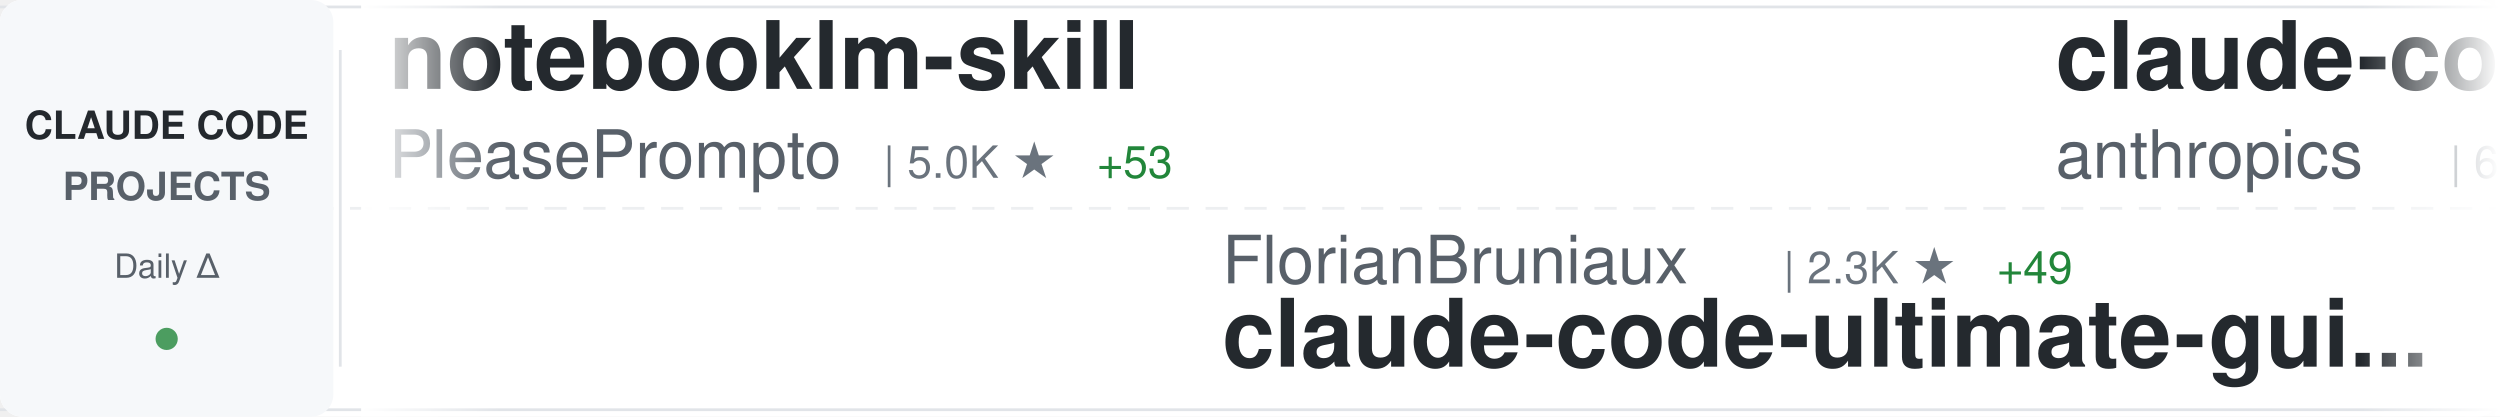
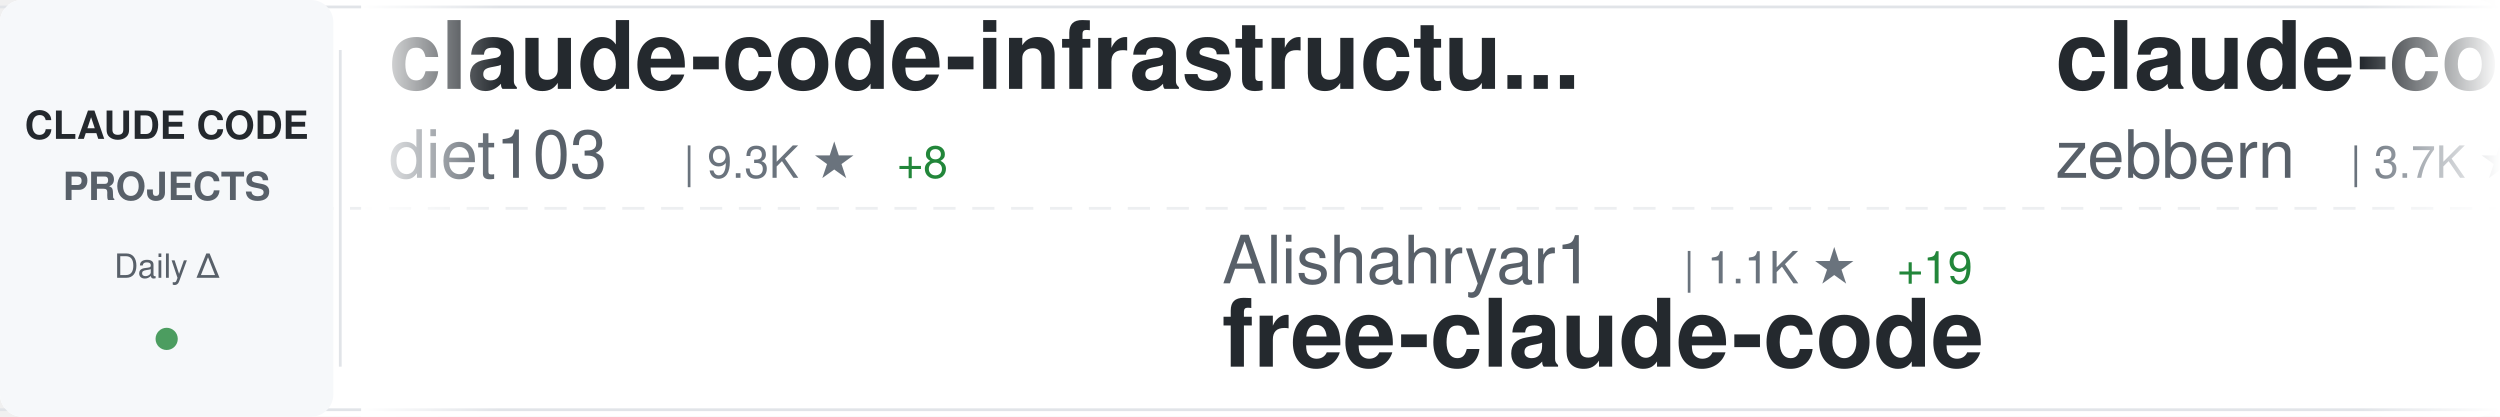
<svg xmlns="http://www.w3.org/2000/svg" width="900" height="150">
  <defs>
    <linearGradient id="awesomeLeftFade" x1="0%" y1="0%" x2="100%" y2="0%">
      <stop offset="0%" style="stop-color:#ffffff;stop-opacity:1" />
      <stop offset="100%" style="stop-color:#ffffff;stop-opacity:0" />
    </linearGradient>
    <linearGradient id="awesomeRightFade" x1="0%" y1="0%" x2="100%" y2="0%">
      <stop offset="0%" style="stop-color:#ffffff;stop-opacity:0" />
      <stop offset="100%" style="stop-color:#ffffff;stop-opacity:1" />
    </linearGradient>
  </defs>
  <rect width="900" height="150" fill="#ffffff" rx="8" />
  <rect x="0" y="2" width="900" height="1" fill="#e1e4e8" />
  <rect x="0" y="147" width="900" height="1" fill="#e1e4e8" />
  <line x1="0" y1="75" x2="900" y2="75" stroke="#e1e4e8" stroke-width="1" stroke-dasharray="8 6" opacity="0.6" />
  <rect x="0" y="0" width="120" height="150" fill="#f6f8fa" rx="8" />
  <text x="60" y="50" font-family="-apple-system, BlinkMacSystemFont, 'Segoe UI', Helvetica, Arial, sans-serif" font-size="14" font-weight="600" fill="#24292e" text-anchor="middle">CLAUDE CODE</text>
  <text x="60" y="72" font-family="-apple-system, BlinkMacSystemFont, 'Segoe UI', Helvetica, Arial, sans-serif" font-size="14" font-weight="600" fill="#586069" text-anchor="middle">PROJECTS</text>
  <text x="60" y="100" font-family="-apple-system, BlinkMacSystemFont, 'Segoe UI', Helvetica, Arial, sans-serif" font-size="12" font-weight="500" fill="#586069" text-anchor="middle">Daily Δ</text>
  <circle cx="60" cy="122" r="4" fill="#22863a" opacity="0.8" />
  <rect x="122" y="18" width="1" height="114" fill="#e1e4e8" />
  <clipPath id="awesomeTickerClip">
    <rect x="130" y="0" width="770" height="150" />
  </clipPath>
  <g clip-path="url(#awesomeTickerClip)">
    <g id="awesomeTickerItems">
      <animateTransform attributeName="transform" attributeType="XML" type="translate" from="0 0" to="-3000 0" dur="54s" repeatCount="indefinite" />
      <g transform="translate(0, 0)">
-         <text x="140" y="32" font-family="-apple-system, BlinkMacSystemFont, 'Segoe UI', Helvetica, Arial, sans-serif" font-size="34" font-weight="600" fill="#24292e">notebooklm-skill</text>
-         <text x="140" y="64" font-family="-apple-system, BlinkMacSystemFont, 'Segoe UI', Helvetica, Arial, sans-serif" font-size="24" font-weight="400" fill="#586069">PleasePrompto</text>
-         <text x="318" y="64" font-family="-apple-system, BlinkMacSystemFont, 'Segoe UI', Helvetica, Arial, sans-serif" font-size="16" font-weight="500" fill="#6a737d">| 5.0K ★</text>
-         <text x="395" y="64" font-family="-apple-system, BlinkMacSystemFont, 'Segoe UI', Helvetica, Arial, sans-serif" font-size="16" font-weight="500" fill="#22863a"> +53</text>
+         <text x="140" y="32" font-family="-apple-system, BlinkMacSystemFont, 'Segoe UI', Helvetica, Arial, sans-serif" font-size="34" font-weight="600" fill="#24292e">claude-code-infrastructu...</text>
+         <text x="140" y="64" font-family="-apple-system, BlinkMacSystemFont, 'Segoe UI', Helvetica, Arial, sans-serif" font-size="24" font-weight="400" fill="#586069">diet103</text>
+         <text x="246" y="64" font-family="-apple-system, BlinkMacSystemFont, 'Segoe UI', Helvetica, Arial, sans-serif" font-size="16" font-weight="500" fill="#6a737d">| 9.3K ★</text>
+         <text x="323" y="64" font-family="-apple-system, BlinkMacSystemFont, 'Segoe UI', Helvetica, Arial, sans-serif" font-size="16" font-weight="500" fill="#22863a"> +8</text>
      </g>
      <g transform="translate(300, 0)">
-         <text x="140" y="102" font-family="-apple-system, BlinkMacSystemFont, 'Segoe UI', Helvetica, Arial, sans-serif" font-size="24" font-weight="400" fill="#586069">FlorianBruniaux</text>
-         <text x="342" y="102" font-family="-apple-system, BlinkMacSystemFont, 'Segoe UI', Helvetica, Arial, sans-serif" font-size="16" font-weight="500" fill="#6a737d">| 2.3K ★</text>
-         <text x="419" y="102" font-family="-apple-system, BlinkMacSystemFont, 'Segoe UI', Helvetica, Arial, sans-serif" font-size="16" font-weight="500" fill="#22863a"> +49</text>
-         <text x="140" y="132" font-family="-apple-system, BlinkMacSystemFont, 'Segoe UI', Helvetica, Arial, sans-serif" font-size="34" font-weight="600" fill="#24292e">claude-code-ultimate-gui...</text>
+         <text x="140" y="102" font-family="-apple-system, BlinkMacSystemFont, 'Segoe UI', Helvetica, Arial, sans-serif" font-size="24" font-weight="400" fill="#586069">Alishahryar1</text>
+         <text x="306" y="102" font-family="-apple-system, BlinkMacSystemFont, 'Segoe UI', Helvetica, Arial, sans-serif" font-size="16" font-weight="500" fill="#6a737d">| 1.1K ★</text>
+         <text x="383" y="102" font-family="-apple-system, BlinkMacSystemFont, 'Segoe UI', Helvetica, Arial, sans-serif" font-size="16" font-weight="500" fill="#22863a"> +19</text>
+         <text x="140" y="132" font-family="-apple-system, BlinkMacSystemFont, 'Segoe UI', Helvetica, Arial, sans-serif" font-size="34" font-weight="600" fill="#24292e">free-claude-code</text>
      </g>
      <g transform="translate(600, 0)">
-         <text x="140" y="32" font-family="-apple-system, BlinkMacSystemFont, 'Segoe UI', Helvetica, Arial, sans-serif" font-size="34" font-weight="600" fill="#24292e">claude-code-base-action</text>
-         <text x="140" y="64" font-family="-apple-system, BlinkMacSystemFont, 'Segoe UI', Helvetica, Arial, sans-serif" font-size="24" font-weight="400" fill="#586069">anthropics</text>
-         <text x="282" y="64" font-family="-apple-system, BlinkMacSystemFont, 'Segoe UI', Helvetica, Arial, sans-serif" font-size="16" font-weight="500" fill="#6a737d">| 654 ★</text>
-         <text x="350" y="64" font-family="-apple-system, BlinkMacSystemFont, 'Segoe UI', Helvetica, Arial, sans-serif" font-size="16" font-weight="500" fill="#22863a"> +33</text>
+         <text x="140" y="32" font-family="-apple-system, BlinkMacSystemFont, 'Segoe UI', Helvetica, Arial, sans-serif" font-size="34" font-weight="600" fill="#24292e">claude-code-guide</text>
+         <text x="140" y="64" font-family="-apple-system, BlinkMacSystemFont, 'Segoe UI', Helvetica, Arial, sans-serif" font-size="24" font-weight="400" fill="#586069">zebbern</text>
+         <text x="246" y="64" font-family="-apple-system, BlinkMacSystemFont, 'Segoe UI', Helvetica, Arial, sans-serif" font-size="16" font-weight="500" fill="#6a737d">| 3.7K ★</text>
+         <text x="323" y="64" font-family="-apple-system, BlinkMacSystemFont, 'Segoe UI', Helvetica, Arial, sans-serif" font-size="16" font-weight="500" fill="#22863a"> +8</text>
      </g>
      <g transform="translate(900, 0)">
-         <text x="140" y="102" font-family="-apple-system, BlinkMacSystemFont, 'Segoe UI', Helvetica, Arial, sans-serif" font-size="24" font-weight="400" fill="#586069">Yeachan-Heo</text>
-         <text x="294" y="102" font-family="-apple-system, BlinkMacSystemFont, 'Segoe UI', Helvetica, Arial, sans-serif" font-size="16" font-weight="500" fill="#6a737d">| 11.8K ★</text>
-         <text x="380" y="102" font-family="-apple-system, BlinkMacSystemFont, 'Segoe UI', Helvetica, Arial, sans-serif" font-size="16" font-weight="500" fill="#22863a"> +507</text>
-         <text x="140" y="132" font-family="-apple-system, BlinkMacSystemFont, 'Segoe UI', Helvetica, Arial, sans-serif" font-size="34" font-weight="600" fill="#24292e">oh-my-claudecode</text>
+         <text x="140" y="102" font-family="-apple-system, BlinkMacSystemFont, 'Segoe UI', Helvetica, Arial, sans-serif" font-size="24" font-weight="400" fill="#586069">timothywarner-org</text>
+         <text x="366" y="102" font-family="-apple-system, BlinkMacSystemFont, 'Segoe UI', Helvetica, Arial, sans-serif" font-size="16" font-weight="500" fill="#6a737d">| 204 ★</text>
+         <text x="140" y="132" font-family="-apple-system, BlinkMacSystemFont, 'Segoe UI', Helvetica, Arial, sans-serif" font-size="34" font-weight="600" fill="#24292e">claude-code</text>
      </g>
      <g transform="translate(1200, 0)">
-         <text x="140" y="32" font-family="-apple-system, BlinkMacSystemFont, 'Segoe UI', Helvetica, Arial, sans-serif" font-size="34" font-weight="600" fill="#24292e">claude-code-best-practic...</text>
-         <text x="140" y="64" font-family="-apple-system, BlinkMacSystemFont, 'Segoe UI', Helvetica, Arial, sans-serif" font-size="24" font-weight="400" fill="#586069">shanraisshan</text>
-         <text x="306" y="64" font-family="-apple-system, BlinkMacSystemFont, 'Segoe UI', Helvetica, Arial, sans-serif" font-size="16" font-weight="500" fill="#6a737d">| 22.1K ★</text>
-         <text x="392" y="64" font-family="-apple-system, BlinkMacSystemFont, 'Segoe UI', Helvetica, Arial, sans-serif" font-size="16" font-weight="500" fill="#22863a"> +383</text>
+         <text x="140" y="32" font-family="-apple-system, BlinkMacSystemFont, 'Segoe UI', Helvetica, Arial, sans-serif" font-size="34" font-weight="600" fill="#24292e">edmunds-claude-code</text>
+         <text x="140" y="64" font-family="-apple-system, BlinkMacSystemFont, 'Segoe UI', Helvetica, Arial, sans-serif" font-size="24" font-weight="400" fill="#586069">edmund-io</text>
+         <text x="270" y="64" font-family="-apple-system, BlinkMacSystemFont, 'Segoe UI', Helvetica, Arial, sans-serif" font-size="16" font-weight="500" fill="#6a737d">| 1.4K ★</text>
+         <text x="347" y="64" font-family="-apple-system, BlinkMacSystemFont, 'Segoe UI', Helvetica, Arial, sans-serif" font-size="16" font-weight="500" fill="#22863a"> +2</text>
      </g>
      <g transform="translate(1500, 0)">
-         <text x="140" y="102" font-family="-apple-system, BlinkMacSystemFont, 'Segoe UI', Helvetica, Arial, sans-serif" font-size="24" font-weight="400" fill="#586069">alirezarezvani</text>
-         <text x="330" y="102" font-family="-apple-system, BlinkMacSystemFont, 'Segoe UI', Helvetica, Arial, sans-serif" font-size="16" font-weight="500" fill="#6a737d">| 7.0K ★</text>
-         <text x="407" y="102" font-family="-apple-system, BlinkMacSystemFont, 'Segoe UI', Helvetica, Arial, sans-serif" font-size="16" font-weight="500" fill="#22863a"> +214</text>
-         <text x="140" y="132" font-family="-apple-system, BlinkMacSystemFont, 'Segoe UI', Helvetica, Arial, sans-serif" font-size="34" font-weight="600" fill="#24292e">claude-skills</text>
+         <text x="140" y="102" font-family="-apple-system, BlinkMacSystemFont, 'Segoe UI', Helvetica, Arial, sans-serif" font-size="24" font-weight="400" fill="#586069">d-kimuson</text>
+         <text x="270" y="102" font-family="-apple-system, BlinkMacSystemFont, 'Segoe UI', Helvetica, Arial, sans-serif" font-size="16" font-weight="500" fill="#6a737d">| 1.0K ★</text>
+         <text x="347" y="102" font-family="-apple-system, BlinkMacSystemFont, 'Segoe UI', Helvetica, Arial, sans-serif" font-size="16" font-weight="500" fill="#22863a"> +7</text>
+         <text x="140" y="132" font-family="-apple-system, BlinkMacSystemFont, 'Segoe UI', Helvetica, Arial, sans-serif" font-size="34" font-weight="600" fill="#24292e">claude-code-viewer</text>
      </g>
      <g transform="translate(1800, 0)">
-         <text x="140" y="32" font-family="-apple-system, BlinkMacSystemFont, 'Segoe UI', Helvetica, Arial, sans-serif" font-size="34" font-weight="600" fill="#24292e">Claude-Code</text>
-         <text x="140" y="64" font-family="-apple-system, BlinkMacSystemFont, 'Segoe UI', Helvetica, Arial, sans-serif" font-size="24" font-weight="400" fill="#586069">lyconear</text>
-         <text x="258" y="64" font-family="-apple-system, BlinkMacSystemFont, 'Segoe UI', Helvetica, Arial, sans-serif" font-size="16" font-weight="500" fill="#6a737d">| 4 ★</text>
+         <text x="140" y="32" font-family="-apple-system, BlinkMacSystemFont, 'Segoe UI', Helvetica, Arial, sans-serif" font-size="34" font-weight="600" fill="#24292e">CLIProxyAPI</text>
+         <text x="140" y="64" font-family="-apple-system, BlinkMacSystemFont, 'Segoe UI', Helvetica, Arial, sans-serif" font-size="24" font-weight="400" fill="#586069">router-for-me</text>
+         <text x="318" y="64" font-family="-apple-system, BlinkMacSystemFont, 'Segoe UI', Helvetica, Arial, sans-serif" font-size="16" font-weight="500" fill="#6a737d">| 20.4K ★</text>
+         <text x="404" y="64" font-family="-apple-system, BlinkMacSystemFont, 'Segoe UI', Helvetica, Arial, sans-serif" font-size="16" font-weight="500" fill="#22863a"> +321</text>
      </g>
      <g transform="translate(2100, 0)">
-         <text x="140" y="102" font-family="-apple-system, BlinkMacSystemFont, 'Segoe UI', Helvetica, Arial, sans-serif" font-size="24" font-weight="400" fill="#586069">musistudio</text>
-         <text x="282" y="102" font-family="-apple-system, BlinkMacSystemFont, 'Segoe UI', Helvetica, Arial, sans-serif" font-size="16" font-weight="500" fill="#6a737d">| 30.4K ★</text>
-         <text x="368" y="102" font-family="-apple-system, BlinkMacSystemFont, 'Segoe UI', Helvetica, Arial, sans-serif" font-size="16" font-weight="500" fill="#22863a"> +80</text>
-         <text x="140" y="132" font-family="-apple-system, BlinkMacSystemFont, 'Segoe UI', Helvetica, Arial, sans-serif" font-size="34" font-weight="600" fill="#24292e">claude-code-router</text>
+         <text x="140" y="102" font-family="-apple-system, BlinkMacSystemFont, 'Segoe UI', Helvetica, Arial, sans-serif" font-size="24" font-weight="400" fill="#586069">ChrisWiles</text>
+         <text x="282" y="102" font-family="-apple-system, BlinkMacSystemFont, 'Segoe UI', Helvetica, Arial, sans-serif" font-size="16" font-weight="500" fill="#6a737d">| 5.6K ★</text>
+         <text x="359" y="102" font-family="-apple-system, BlinkMacSystemFont, 'Segoe UI', Helvetica, Arial, sans-serif" font-size="16" font-weight="500" fill="#22863a"> +7</text>
+         <text x="140" y="132" font-family="-apple-system, BlinkMacSystemFont, 'Segoe UI', Helvetica, Arial, sans-serif" font-size="34" font-weight="600" fill="#24292e">claude-code-showcase</text>
      </g>
      <g transform="translate(2400, 0)">
-         <text x="140" y="32" font-family="-apple-system, BlinkMacSystemFont, 'Segoe UI', Helvetica, Arial, sans-serif" font-size="34" font-weight="600" fill="#24292e">claude-code-settings</text>
-         <text x="140" y="64" font-family="-apple-system, BlinkMacSystemFont, 'Segoe UI', Helvetica, Arial, sans-serif" font-size="24" font-weight="400" fill="#586069">feiskyer</text>
-         <text x="258" y="64" font-family="-apple-system, BlinkMacSystemFont, 'Segoe UI', Helvetica, Arial, sans-serif" font-size="16" font-weight="500" fill="#6a737d">| 1.4K ★</text>
-         <text x="335" y="64" font-family="-apple-system, BlinkMacSystemFont, 'Segoe UI', Helvetica, Arial, sans-serif" font-size="16" font-weight="500" fill="#22863a"> +5</text>
+         <text x="140" y="32" font-family="-apple-system, BlinkMacSystemFont, 'Segoe UI', Helvetica, Arial, sans-serif" font-size="34" font-weight="600" fill="#24292e">claude-code-tips</text>
+         <text x="140" y="64" font-family="-apple-system, BlinkMacSystemFont, 'Segoe UI', Helvetica, Arial, sans-serif" font-size="24" font-weight="400" fill="#586069">ykdojo</text>
+         <text x="234" y="64" font-family="-apple-system, BlinkMacSystemFont, 'Segoe UI', Helvetica, Arial, sans-serif" font-size="16" font-weight="500" fill="#6a737d">| 6.8K ★</text>
+         <text x="311" y="64" font-family="-apple-system, BlinkMacSystemFont, 'Segoe UI', Helvetica, Arial, sans-serif" font-size="16" font-weight="500" fill="#22863a"> +59</text>
      </g>
      <g transform="translate(2700, 0)">
-         <text x="140" y="102" font-family="-apple-system, BlinkMacSystemFont, 'Segoe UI', Helvetica, Arial, sans-serif" font-size="24" font-weight="400" fill="#586069">slopus</text>
-         <text x="234" y="102" font-family="-apple-system, BlinkMacSystemFont, 'Segoe UI', Helvetica, Arial, sans-serif" font-size="16" font-weight="500" fill="#6a737d">| 16.2K ★</text>
-         <text x="320" y="102" font-family="-apple-system, BlinkMacSystemFont, 'Segoe UI', Helvetica, Arial, sans-serif" font-size="16" font-weight="500" fill="#22863a"> +75</text>
-         <text x="140" y="132" font-family="-apple-system, BlinkMacSystemFont, 'Segoe UI', Helvetica, Arial, sans-serif" font-size="34" font-weight="600" fill="#24292e">happy</text>
+         <text x="140" y="102" font-family="-apple-system, BlinkMacSystemFont, 'Segoe UI', Helvetica, Arial, sans-serif" font-size="24" font-weight="400" fill="#586069">pchalasani</text>
+         <text x="282" y="102" font-family="-apple-system, BlinkMacSystemFont, 'Segoe UI', Helvetica, Arial, sans-serif" font-size="16" font-weight="500" fill="#6a737d">| 1.6K ★</text>
+         <text x="359" y="102" font-family="-apple-system, BlinkMacSystemFont, 'Segoe UI', Helvetica, Arial, sans-serif" font-size="16" font-weight="500" fill="#22863a"> +2</text>
+         <text x="140" y="132" font-family="-apple-system, BlinkMacSystemFont, 'Segoe UI', Helvetica, Arial, sans-serif" font-size="34" font-weight="600" fill="#24292e">claude-code-tools</text>
      </g>
      <g transform="translate(3000, 0)">
-         <text x="140" y="32" font-family="-apple-system, BlinkMacSystemFont, 'Segoe UI', Helvetica, Arial, sans-serif" font-size="34" font-weight="600" fill="#24292e">notebooklm-skill</text>
-         <text x="140" y="64" font-family="-apple-system, BlinkMacSystemFont, 'Segoe UI', Helvetica, Arial, sans-serif" font-size="24" font-weight="400" fill="#586069">PleasePrompto</text>
-         <text x="318" y="64" font-family="-apple-system, BlinkMacSystemFont, 'Segoe UI', Helvetica, Arial, sans-serif" font-size="16" font-weight="500" fill="#6a737d">| 5.0K ★</text>
-         <text x="395" y="64" font-family="-apple-system, BlinkMacSystemFont, 'Segoe UI', Helvetica, Arial, sans-serif" font-size="16" font-weight="500" fill="#22863a"> +53</text>
+         <text x="140" y="32" font-family="-apple-system, BlinkMacSystemFont, 'Segoe UI', Helvetica, Arial, sans-serif" font-size="34" font-weight="600" fill="#24292e">claude-code-infrastructu...</text>
+         <text x="140" y="64" font-family="-apple-system, BlinkMacSystemFont, 'Segoe UI', Helvetica, Arial, sans-serif" font-size="24" font-weight="400" fill="#586069">diet103</text>
+         <text x="246" y="64" font-family="-apple-system, BlinkMacSystemFont, 'Segoe UI', Helvetica, Arial, sans-serif" font-size="16" font-weight="500" fill="#6a737d">| 9.3K ★</text>
+         <text x="323" y="64" font-family="-apple-system, BlinkMacSystemFont, 'Segoe UI', Helvetica, Arial, sans-serif" font-size="16" font-weight="500" fill="#22863a"> +8</text>
      </g>
      <g transform="translate(3300, 0)">
-         <text x="140" y="102" font-family="-apple-system, BlinkMacSystemFont, 'Segoe UI', Helvetica, Arial, sans-serif" font-size="24" font-weight="400" fill="#586069">FlorianBruniaux</text>
-         <text x="342" y="102" font-family="-apple-system, BlinkMacSystemFont, 'Segoe UI', Helvetica, Arial, sans-serif" font-size="16" font-weight="500" fill="#6a737d">| 2.3K ★</text>
-         <text x="419" y="102" font-family="-apple-system, BlinkMacSystemFont, 'Segoe UI', Helvetica, Arial, sans-serif" font-size="16" font-weight="500" fill="#22863a"> +49</text>
-         <text x="140" y="132" font-family="-apple-system, BlinkMacSystemFont, 'Segoe UI', Helvetica, Arial, sans-serif" font-size="34" font-weight="600" fill="#24292e">claude-code-ultimate-gui...</text>
+         <text x="140" y="102" font-family="-apple-system, BlinkMacSystemFont, 'Segoe UI', Helvetica, Arial, sans-serif" font-size="24" font-weight="400" fill="#586069">Alishahryar1</text>
+         <text x="306" y="102" font-family="-apple-system, BlinkMacSystemFont, 'Segoe UI', Helvetica, Arial, sans-serif" font-size="16" font-weight="500" fill="#6a737d">| 1.1K ★</text>
+         <text x="383" y="102" font-family="-apple-system, BlinkMacSystemFont, 'Segoe UI', Helvetica, Arial, sans-serif" font-size="16" font-weight="500" fill="#22863a"> +19</text>
+         <text x="140" y="132" font-family="-apple-system, BlinkMacSystemFont, 'Segoe UI', Helvetica, Arial, sans-serif" font-size="34" font-weight="600" fill="#24292e">free-claude-code</text>
      </g>
      <g transform="translate(3600, 0)">
-         <text x="140" y="32" font-family="-apple-system, BlinkMacSystemFont, 'Segoe UI', Helvetica, Arial, sans-serif" font-size="34" font-weight="600" fill="#24292e">claude-code-base-action</text>
-         <text x="140" y="64" font-family="-apple-system, BlinkMacSystemFont, 'Segoe UI', Helvetica, Arial, sans-serif" font-size="24" font-weight="400" fill="#586069">anthropics</text>
-         <text x="282" y="64" font-family="-apple-system, BlinkMacSystemFont, 'Segoe UI', Helvetica, Arial, sans-serif" font-size="16" font-weight="500" fill="#6a737d">| 654 ★</text>
-         <text x="350" y="64" font-family="-apple-system, BlinkMacSystemFont, 'Segoe UI', Helvetica, Arial, sans-serif" font-size="16" font-weight="500" fill="#22863a"> +33</text>
+         <text x="140" y="32" font-family="-apple-system, BlinkMacSystemFont, 'Segoe UI', Helvetica, Arial, sans-serif" font-size="34" font-weight="600" fill="#24292e">claude-code-guide</text>
+         <text x="140" y="64" font-family="-apple-system, BlinkMacSystemFont, 'Segoe UI', Helvetica, Arial, sans-serif" font-size="24" font-weight="400" fill="#586069">zebbern</text>
+         <text x="246" y="64" font-family="-apple-system, BlinkMacSystemFont, 'Segoe UI', Helvetica, Arial, sans-serif" font-size="16" font-weight="500" fill="#6a737d">| 3.7K ★</text>
+         <text x="323" y="64" font-family="-apple-system, BlinkMacSystemFont, 'Segoe UI', Helvetica, Arial, sans-serif" font-size="16" font-weight="500" fill="#22863a"> +8</text>
      </g>
      <g transform="translate(3900, 0)">
-         <text x="140" y="102" font-family="-apple-system, BlinkMacSystemFont, 'Segoe UI', Helvetica, Arial, sans-serif" font-size="24" font-weight="400" fill="#586069">Yeachan-Heo</text>
-         <text x="294" y="102" font-family="-apple-system, BlinkMacSystemFont, 'Segoe UI', Helvetica, Arial, sans-serif" font-size="16" font-weight="500" fill="#6a737d">| 11.8K ★</text>
-         <text x="380" y="102" font-family="-apple-system, BlinkMacSystemFont, 'Segoe UI', Helvetica, Arial, sans-serif" font-size="16" font-weight="500" fill="#22863a"> +507</text>
-         <text x="140" y="132" font-family="-apple-system, BlinkMacSystemFont, 'Segoe UI', Helvetica, Arial, sans-serif" font-size="34" font-weight="600" fill="#24292e">oh-my-claudecode</text>
+         <text x="140" y="102" font-family="-apple-system, BlinkMacSystemFont, 'Segoe UI', Helvetica, Arial, sans-serif" font-size="24" font-weight="400" fill="#586069">timothywarner-org</text>
+         <text x="366" y="102" font-family="-apple-system, BlinkMacSystemFont, 'Segoe UI', Helvetica, Arial, sans-serif" font-size="16" font-weight="500" fill="#6a737d">| 204 ★</text>
+         <text x="140" y="132" font-family="-apple-system, BlinkMacSystemFont, 'Segoe UI', Helvetica, Arial, sans-serif" font-size="34" font-weight="600" fill="#24292e">claude-code</text>
      </g>
    </g>
  </g>
  <rect x="130" y="0" width="50" height="150" fill="url(#awesomeLeftFade)" />
  <rect x="850" y="0" width="50" height="150" fill="url(#awesomeRightFade)" />
</svg>
